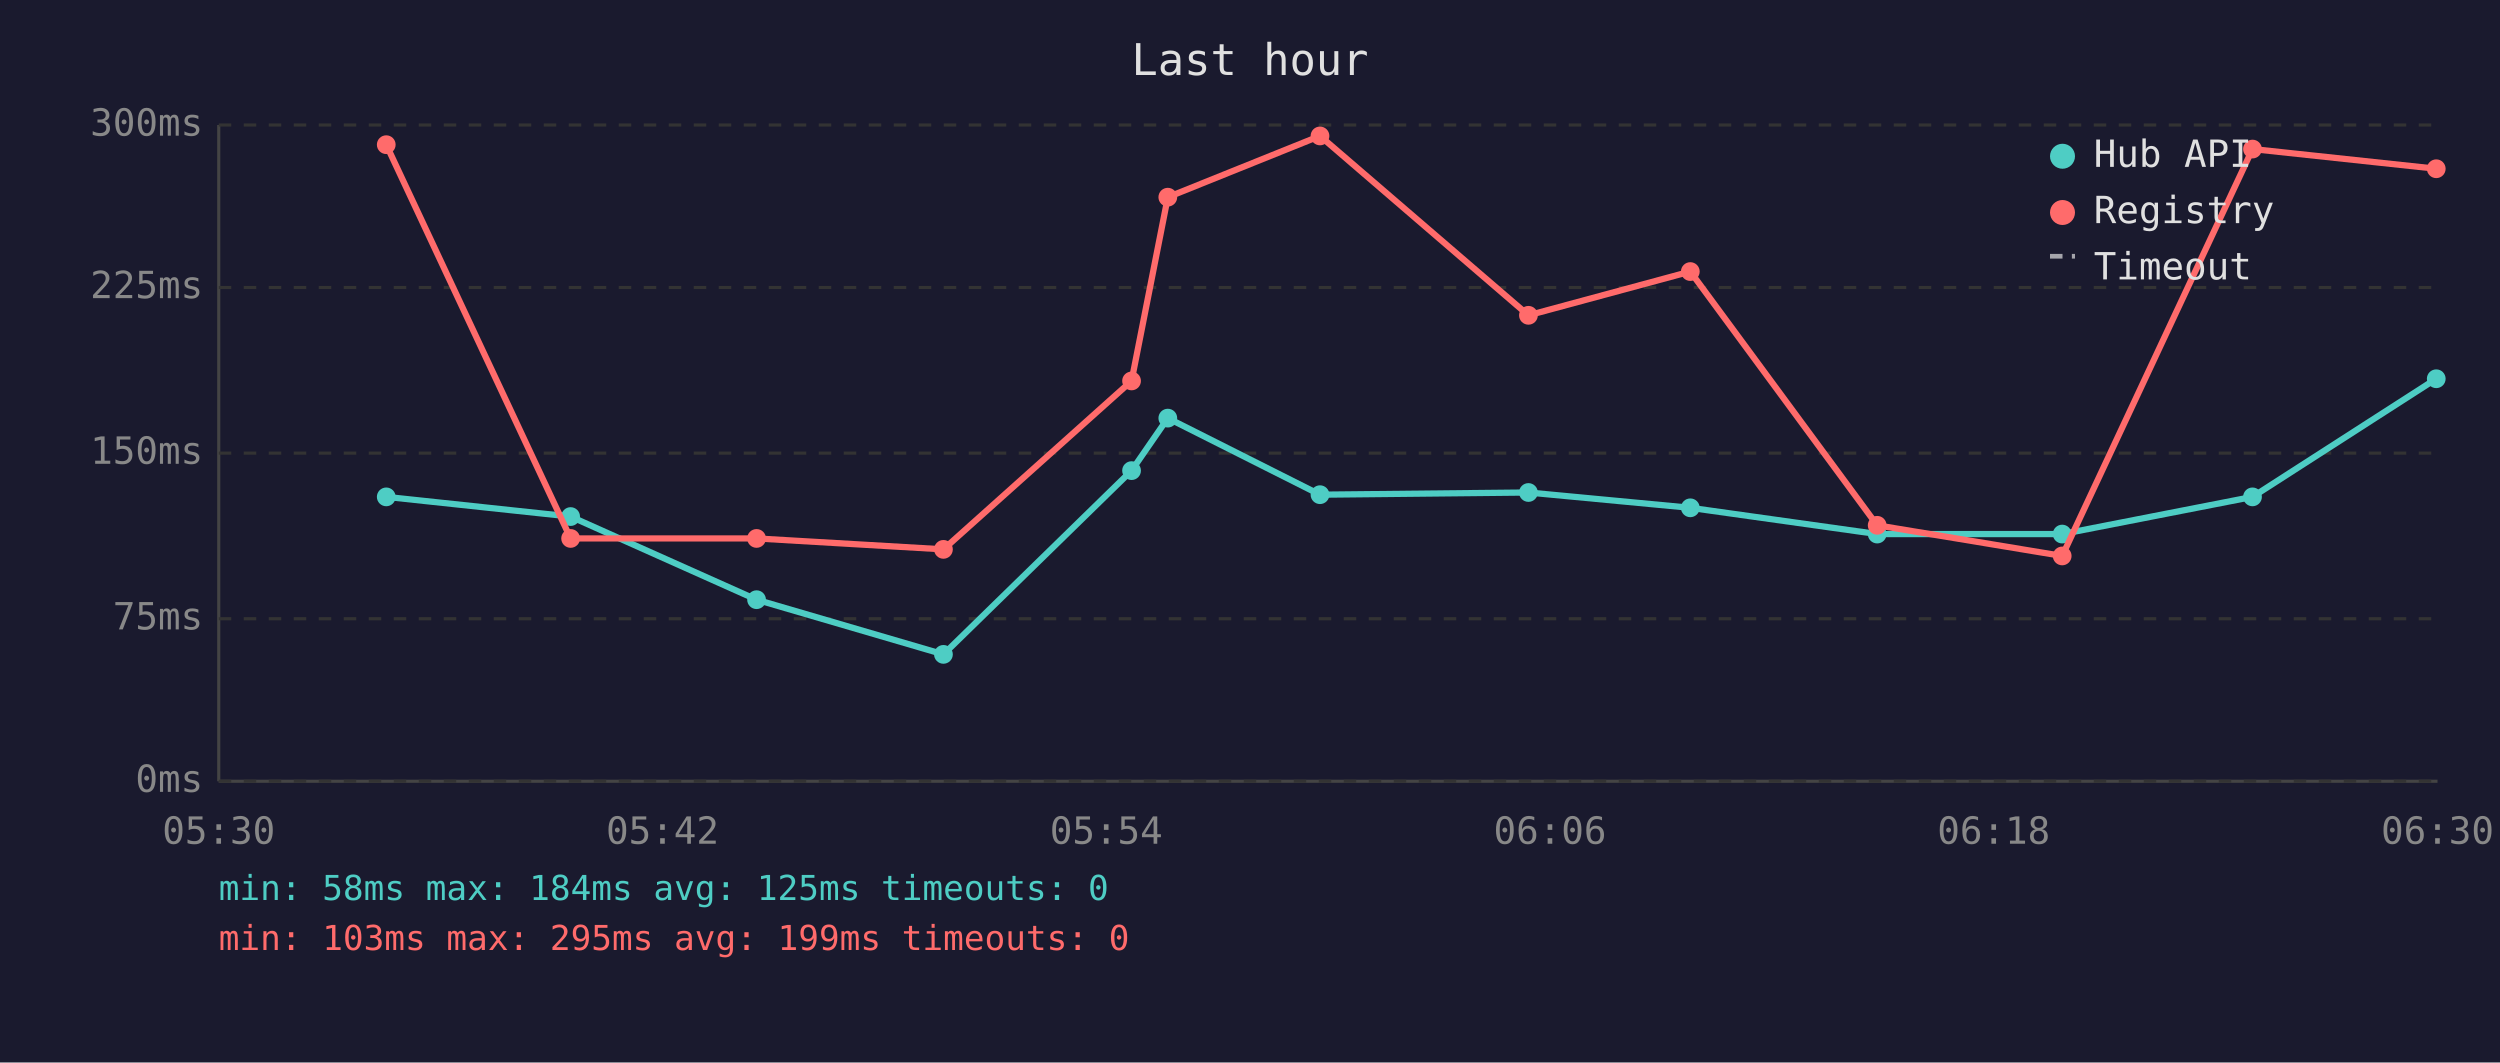
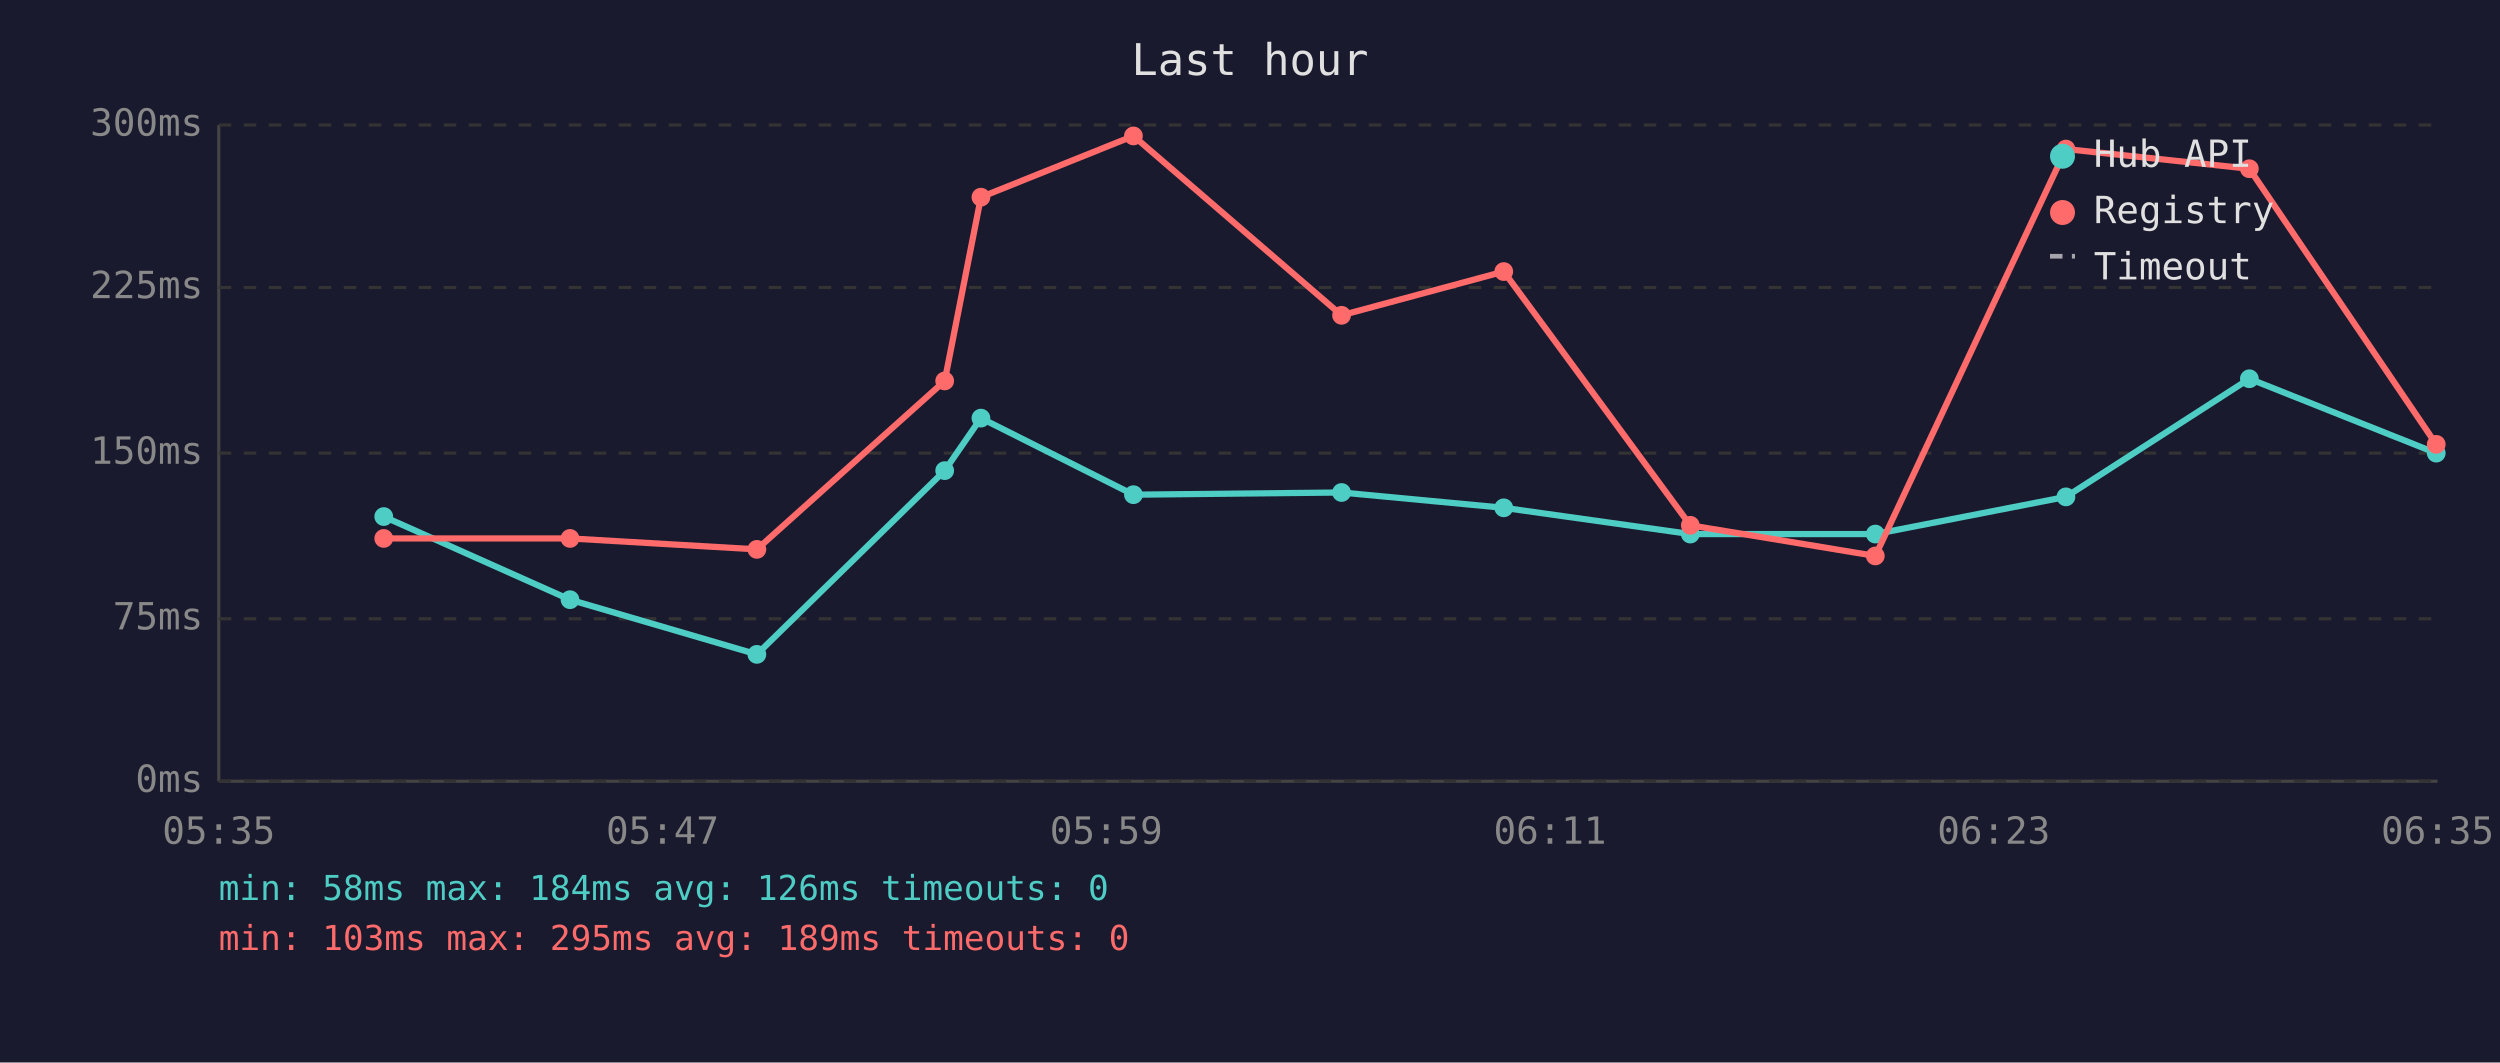
<svg xmlns="http://www.w3.org/2000/svg" viewBox="0 0 800 340" font-family="monospace" font-size="12">
  <rect width="800" height="340" fill="#1a1a2e" />
  <text x="400" y="24" fill="#e0e0e0" font-size="14" text-anchor="middle">Last hour</text>
  <line x1="70" y1="40" x2="70" y2="250" stroke="#444" stroke-width="1" />
  <line x1="70" y1="250" x2="780" y2="250" stroke="#444" stroke-width="1" />
  <line x1="70" y1="250" x2="780" y2="250" stroke="#333" stroke-width="1" stroke-dasharray="4" />
  <text x="65" y="250" fill="#888" text-anchor="end" dominant-baseline="middle">0ms</text>
  <line x1="70" y1="198" x2="780" y2="198" stroke="#333" stroke-width="1" stroke-dasharray="4" />
  <text x="65" y="198" fill="#888" text-anchor="end" dominant-baseline="middle">75ms</text>
  <line x1="70" y1="145" x2="780" y2="145" stroke="#333" stroke-width="1" stroke-dasharray="4" />
  <text x="65" y="145" fill="#888" text-anchor="end" dominant-baseline="middle">150ms</text>
  <line x1="70" y1="92" x2="780" y2="92" stroke="#333" stroke-width="1" stroke-dasharray="4" />
  <text x="65" y="92" fill="#888" text-anchor="end" dominant-baseline="middle">225ms</text>
  <line x1="70" y1="40" x2="780" y2="40" stroke="#333" stroke-width="1" stroke-dasharray="4" />
  <text x="65" y="40" fill="#888" text-anchor="end" dominant-baseline="middle">300ms</text>
-   <text x="70" y="270" fill="#888" text-anchor="middle">05:30</text>
-   <text x="212" y="270" fill="#888" text-anchor="middle">05:42</text>
-   <text x="354" y="270" fill="#888" text-anchor="middle">05:54</text>
-   <text x="496" y="270" fill="#888" text-anchor="middle">06:06</text>
-   <text x="638" y="270" fill="#888" text-anchor="middle">06:18</text>
-   <text x="780" y="270" fill="#888" text-anchor="middle">06:30</text>
-   <polyline points="123.6,159.0 182.6,165.3 242.1,191.9 301.9,209.4 362.1,150.6 373.7,133.8 422.4,158.3 489.1,157.6 540.9,162.5 600.7,170.9 659.9,170.9 720.8,159.0 779.6,121.2" fill="none" stroke="#4ecdc4" stroke-width="2" opacity="1" />
-   <circle cx="123.6" cy="159.0" r="3" fill="#4ecdc4" />
-   <circle cx="182.6" cy="165.3" r="3" fill="#4ecdc4" />
-   <circle cx="242.1" cy="191.9" r="3" fill="#4ecdc4" />
-   <circle cx="301.9" cy="209.4" r="3" fill="#4ecdc4" />
-   <circle cx="362.1" cy="150.6" r="3" fill="#4ecdc4" />
-   <circle cx="373.7" cy="133.8" r="3" fill="#4ecdc4" />
-   <circle cx="422.4" cy="158.3" r="3" fill="#4ecdc4" />
-   <circle cx="489.1" cy="157.6" r="3" fill="#4ecdc4" />
-   <circle cx="540.9" cy="162.5" r="3" fill="#4ecdc4" />
-   <circle cx="600.7" cy="170.9" r="3" fill="#4ecdc4" />
-   <circle cx="659.9" cy="170.9" r="3" fill="#4ecdc4" />
-   <circle cx="720.8" cy="159.0" r="3" fill="#4ecdc4" />
-   <circle cx="779.6" cy="121.2" r="3" fill="#4ecdc4" />
-   <polyline points="123.6,46.3 182.6,172.3 242.1,172.3 301.9,175.8 362.1,121.9 373.7,63.1 422.4,43.5 489.1,100.9 540.9,86.9 600.7,168.1 659.9,177.9 720.8,47.7 779.6,54.0" fill="none" stroke="#ff6b6b" stroke-width="2" opacity="1" />
-   <circle cx="123.6" cy="46.3" r="3" fill="#ff6b6b" />
-   <circle cx="182.6" cy="172.3" r="3" fill="#ff6b6b" />
-   <circle cx="242.1" cy="172.3" r="3" fill="#ff6b6b" />
-   <circle cx="301.9" cy="175.8" r="3" fill="#ff6b6b" />
-   <circle cx="362.1" cy="121.9" r="3" fill="#ff6b6b" />
-   <circle cx="373.7" cy="63.1" r="3" fill="#ff6b6b" />
-   <circle cx="422.4" cy="43.5" r="3" fill="#ff6b6b" />
-   <circle cx="489.1" cy="100.9" r="3" fill="#ff6b6b" />
-   <circle cx="540.9" cy="86.9" r="3" fill="#ff6b6b" />
-   <circle cx="600.7" cy="168.1" r="3" fill="#ff6b6b" />
-   <circle cx="659.9" cy="177.9" r="3" fill="#ff6b6b" />
-   <circle cx="720.8" cy="47.7" r="3" fill="#ff6b6b" />
-   <circle cx="779.6" cy="54.0" r="3" fill="#ff6b6b" />
+   <text x="70" y="270" fill="#888" text-anchor="middle">05:35</text>
+   <text x="212" y="270" fill="#888" text-anchor="middle">05:47</text>
+   <text x="354" y="270" fill="#888" text-anchor="middle">05:59</text>
+   <text x="496" y="270" fill="#888" text-anchor="middle">06:11</text>
+   <text x="638" y="270" fill="#888" text-anchor="middle">06:23</text>
+   <text x="780" y="270" fill="#888" text-anchor="middle">06:35</text>
+   <polyline points="122.8,165.3 182.4,191.9 242.2,209.4 302.3,150.6 313.9,133.8 362.7,158.3 429.3,157.6 481.2,162.5 540.9,170.9 600.1,170.9 661.1,159.0 719.8,121.2 779.6,145.0" fill="none" stroke="#4ecdc4" stroke-width="2" opacity="1" />
+   <circle cx="122.8" cy="165.3" r="3" fill="#4ecdc4" />
+   <circle cx="182.4" cy="191.9" r="3" fill="#4ecdc4" />
+   <circle cx="242.2" cy="209.4" r="3" fill="#4ecdc4" />
+   <circle cx="302.3" cy="150.6" r="3" fill="#4ecdc4" />
+   <circle cx="313.9" cy="133.8" r="3" fill="#4ecdc4" />
+   <circle cx="362.7" cy="158.3" r="3" fill="#4ecdc4" />
+   <circle cx="429.3" cy="157.6" r="3" fill="#4ecdc4" />
+   <circle cx="481.2" cy="162.5" r="3" fill="#4ecdc4" />
+   <circle cx="540.9" cy="170.9" r="3" fill="#4ecdc4" />
+   <circle cx="600.1" cy="170.9" r="3" fill="#4ecdc4" />
+   <circle cx="661.1" cy="159.0" r="3" fill="#4ecdc4" />
+   <circle cx="719.8" cy="121.2" r="3" fill="#4ecdc4" />
+   <circle cx="779.6" cy="145.0" r="3" fill="#4ecdc4" />
+   <polyline points="122.8,172.3 182.4,172.3 242.2,175.8 302.3,121.9 313.9,63.1 362.7,43.5 429.3,100.9 481.2,86.9 540.9,168.1 600.1,177.9 661.1,47.7 719.8,54.0 779.6,142.2" fill="none" stroke="#ff6b6b" stroke-width="2" opacity="1" />
+   <circle cx="122.8" cy="172.3" r="3" fill="#ff6b6b" />
+   <circle cx="182.4" cy="172.3" r="3" fill="#ff6b6b" />
+   <circle cx="242.2" cy="175.8" r="3" fill="#ff6b6b" />
+   <circle cx="302.3" cy="121.9" r="3" fill="#ff6b6b" />
+   <circle cx="313.9" cy="63.1" r="3" fill="#ff6b6b" />
+   <circle cx="362.7" cy="43.5" r="3" fill="#ff6b6b" />
+   <circle cx="429.3" cy="100.9" r="3" fill="#ff6b6b" />
+   <circle cx="481.2" cy="86.9" r="3" fill="#ff6b6b" />
+   <circle cx="540.9" cy="168.1" r="3" fill="#ff6b6b" />
+   <circle cx="600.1" cy="177.9" r="3" fill="#ff6b6b" />
+   <circle cx="661.1" cy="47.7" r="3" fill="#ff6b6b" />
+   <circle cx="719.8" cy="54.0" r="3" fill="#ff6b6b" />
+   <circle cx="779.6" cy="142.2" r="3" fill="#ff6b6b" />
  <circle cx="660" cy="50" r="4" fill="#4ecdc4" />
  <text x="670" y="50" fill="#e0e0e0" dominant-baseline="middle">Hub API</text>
  <circle cx="660" cy="68" r="4" fill="#ff6b6b" />
  <text x="670" y="68" fill="#e0e0e0" dominant-baseline="middle">Registry</text>
  <line x1="656" y1="82" x2="664" y2="82" stroke="#e0e0e0" stroke-width="1.5" stroke-dasharray="4,3" opacity="0.7" />
  <text x="670" y="86" fill="#e0e0e0" dominant-baseline="middle">Timeout</text>
-   <text x="70" y="288" fill="#4ecdc4" font-size="11">min: 58ms  max: 184ms  avg: 125ms  timeouts: 0</text>
-   <text x="70" y="304" fill="#ff6b6b" font-size="11">min: 103ms  max: 295ms  avg: 199ms  timeouts: 0</text>
+   <text x="70" y="288" fill="#4ecdc4" font-size="11">min: 58ms  max: 184ms  avg: 126ms  timeouts: 0</text>
+   <text x="70" y="304" fill="#ff6b6b" font-size="11">min: 103ms  max: 295ms  avg: 189ms  timeouts: 0</text>
</svg>
